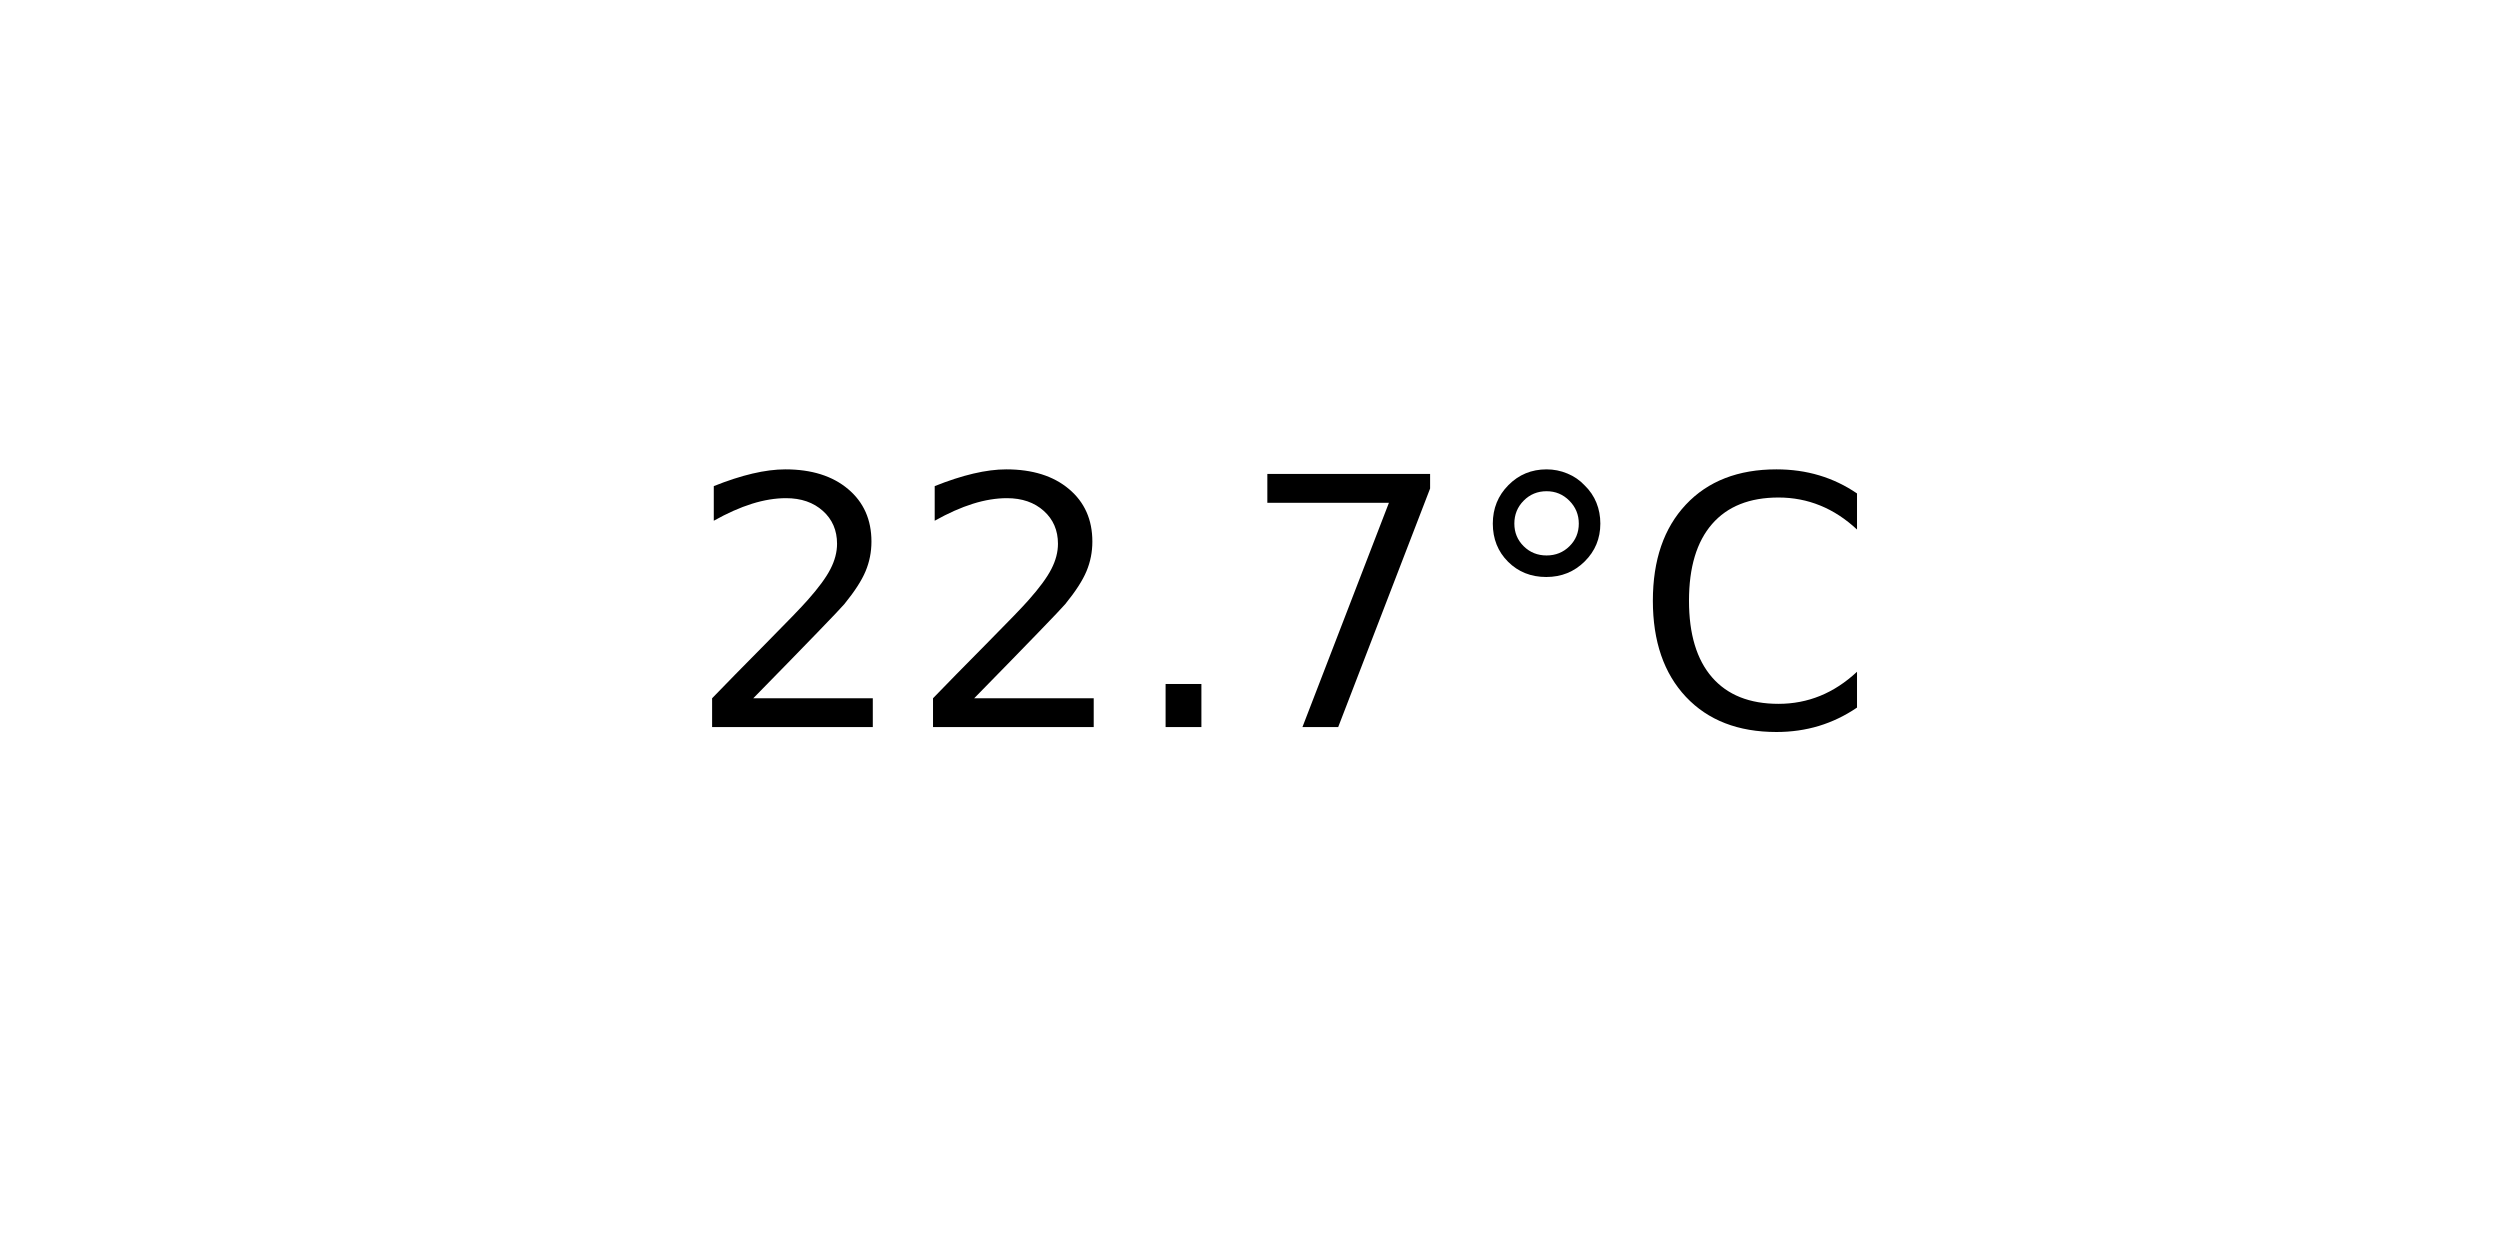
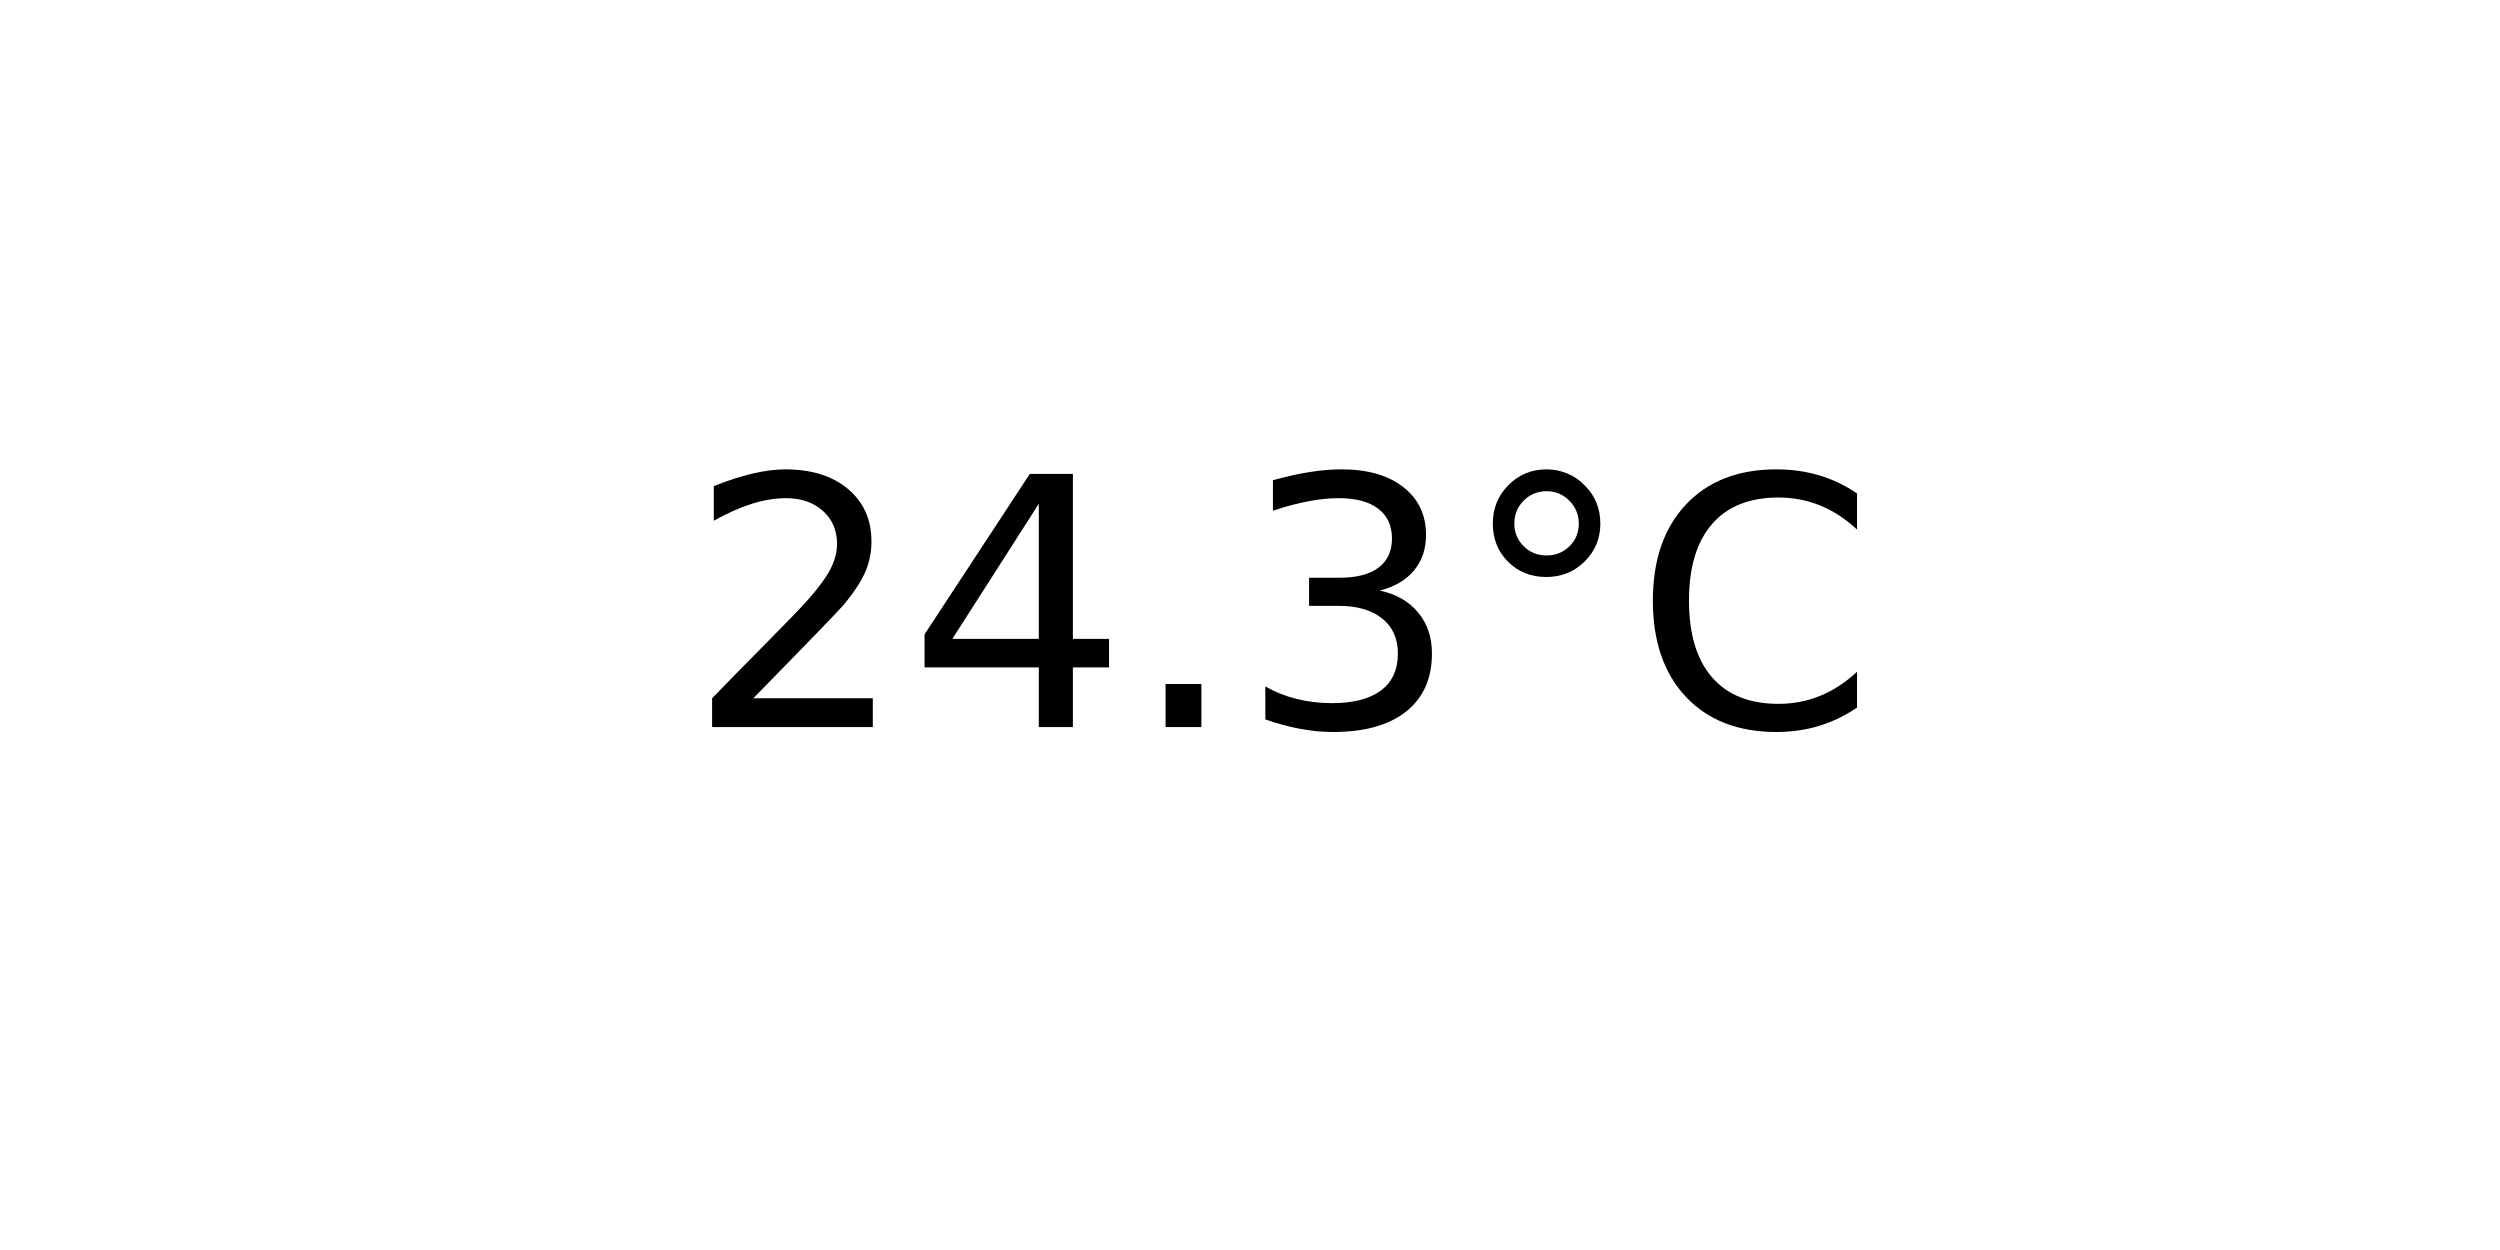
<svg xmlns="http://www.w3.org/2000/svg" xmlns:xlink="http://www.w3.org/1999/xlink" width="72pt" height="36pt" viewBox="0 0 72 36" version="1.1">
  <defs>
    <style type="text/css">*{stroke-linejoin: round; stroke-linecap: butt}</style>
  </defs>
  <g id="figure_1">
    <g id="axes_1">
      <g id="text_1">
        <g transform="translate(19.77578 20.93937) scale(0.1 -0.1)">
          <defs>
            <path id="DejaVuSans-32" d="M 1228 531  L 3431 531  L 3431 0  L 469 0  L 469 531  Q 828 903 1448 1529  Q 2069 2156 2228 2338  Q 2531 2678 2651 2914  Q 2772 3150 2772 3378  Q 2772 3750 2511 3984  Q 2250 4219 1831 4219  Q 1534 4219 1204 4116  Q 875 4013 500 3803  L 500 4441  Q 881 4594 1212 4672  Q 1544 4750 1819 4750  Q 2544 4750 2975 4387  Q 3406 4025 3406 3419  Q 3406 3131 3298 2873  Q 3191 2616 2906 2266  Q 2828 2175 2409 1742  Q 1991 1309 1228 531  z " transform="scale(0.015625)" />
+             <path id="DejaVuSans-34" d="M 2419 4116  L 825 1625  L 2419 1625  L 2419 4116  z M 2253 4666  L 3047 4666  L 3047 1625  L 3713 1625  L 3713 1100  L 3047 1100  L 3047 0  L 2419 0  L 2419 1100  L 313 1100  L 313 1709  L 2253 4666  z " transform="scale(0.015625)" />
            <path id="DejaVuSans-2e" d="M 684 794  L 1344 794  L 1344 0  L 684 0  L 684 794  z " transform="scale(0.015625)" />
-             <path id="DejaVuSans-37" d="M 525 4666  L 3525 4666  L 3525 4397  L 1831 0  L 1172 0  L 2766 4134  L 525 4134  L 525 4666  z " transform="scale(0.015625)" />
+             <path id="DejaVuSans-33" d="M 2597 2516  Q 3050 2419 3304 2112  Q 3559 1806 3559 1356  Q 3559 666 3084 287  Q 2609 -91 1734 -91  Q 1441 -91 1130 -33  Q 819 25 488 141  L 488 750  Q 750 597 1062 519  Q 1375 441 1716 441  Q 2309 441 2620 675  Q 2931 909 2931 1356  Q 2931 1769 2642 2001  Q 2353 2234 1838 2234  L 1294 2234  L 1294 2753  L 1863 2753  Q 2328 2753 2575 2939  Q 2822 3125 2822 3475  Q 2822 3834 2567 4026  Q 2313 4219 1838 4219  Q 1578 4219 1281 4162  Q 984 4106 628 3988  L 628 4550  Q 988 4650 1302 4700  Q 1616 4750 1894 4750  Q 2613 4750 3031 4423  Q 3450 4097 3450 3541  Q 3450 3153 3228 2886  Q 3006 2619 2597 2516  z " transform="scale(0.015625)" />
            <path id="DejaVuSans-b0" d="M 1600 4347  Q 1350 4347 1178 4173  Q 1006 4000 1006 3750  Q 1006 3503 1178 3333  Q 1350 3163 1600 3163  Q 1850 3163 2022 3333  Q 2194 3503 2194 3750  Q 2194 3997 2020 4172  Q 1847 4347 1600 4347  z M 1600 4750  Q 1800 4750 1984 4673  Q 2169 4597 2303 4453  Q 2447 4313 2519 4134  Q 2591 3956 2591 3750  Q 2591 3338 2302 3052  Q 2013 2766 1594 2766  Q 1172 2766 890 3047  Q 609 3328 609 3750  Q 609 4169 896 4459  Q 1184 4750 1600 4750  z " transform="scale(0.015625)" />
            <path id="DejaVuSans-43" d="M 4122 4306  L 4122 3641  Q 3803 3938 3442 4084  Q 3081 4231 2675 4231  Q 1875 4231 1450 3742  Q 1025 3253 1025 2328  Q 1025 1406 1450 917  Q 1875 428 2675 428  Q 3081 428 3442 575  Q 3803 722 4122 1019  L 4122 359  Q 3791 134 3420 21  Q 3050 -91 2638 -91  Q 1578 -91 968 557  Q 359 1206 359 2328  Q 359 3453 968 4101  Q 1578 4750 2638 4750  Q 3056 4750 3426 4639  Q 3797 4528 4122 4306  z " transform="scale(0.015625)" />
          </defs>
          <use xlink:href="#DejaVuSans-32" />
-           <use xlink:href="#DejaVuSans-32" x="63.623" />
+           <use xlink:href="#DejaVuSans-34" x="63.623" />
          <use xlink:href="#DejaVuSans-2e" x="127.246" />
-           <use xlink:href="#DejaVuSans-37" x="159.033" />
+           <use xlink:href="#DejaVuSans-33" x="159.033" />
          <use xlink:href="#DejaVuSans-b0" x="222.656" />
          <use xlink:href="#DejaVuSans-43" x="272.656" />
        </g>
      </g>
    </g>
  </g>
</svg>
